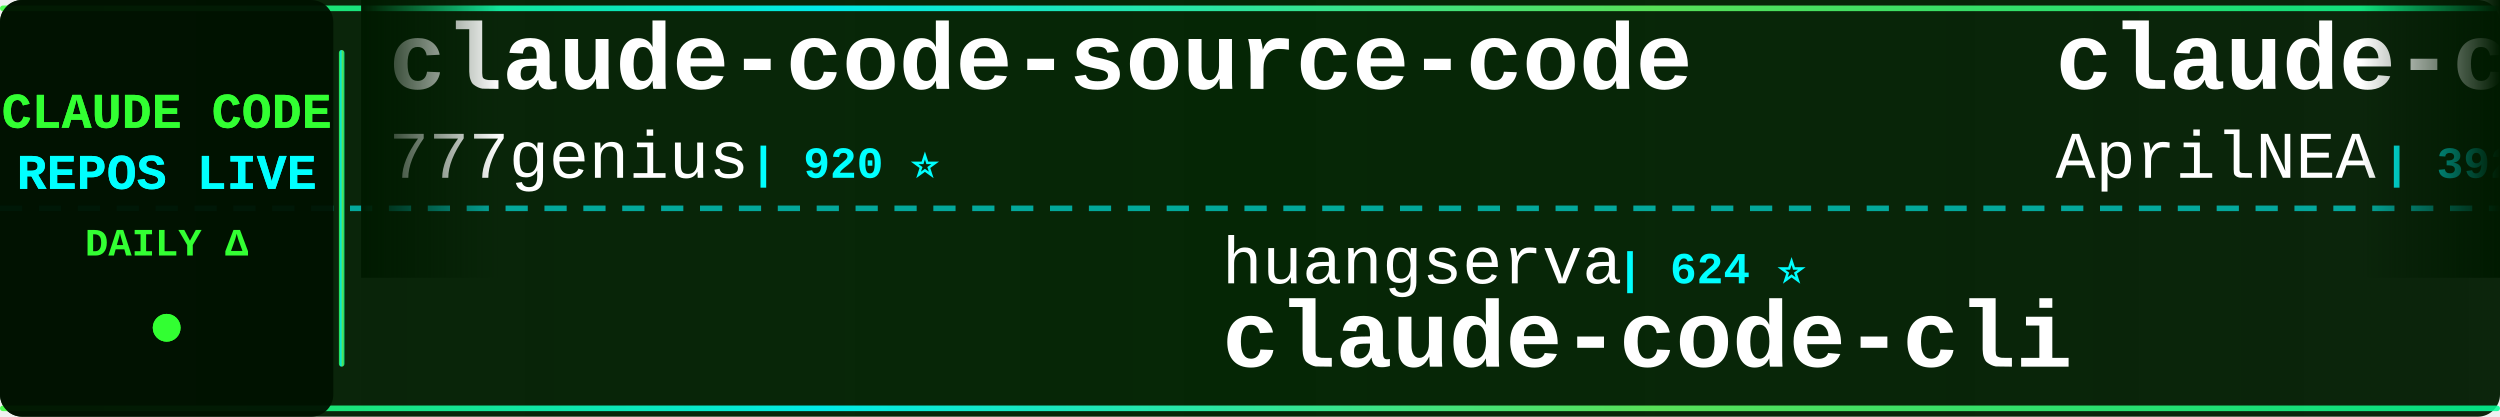
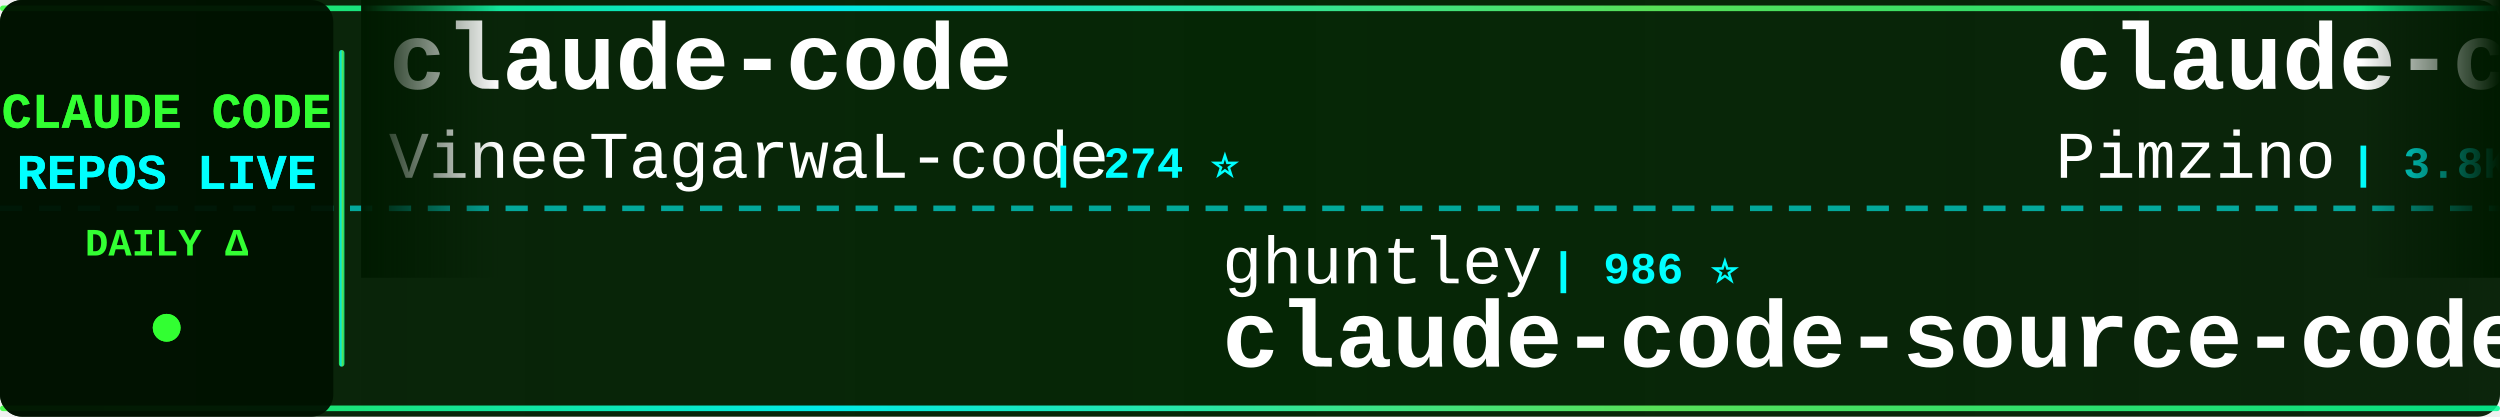
<svg xmlns="http://www.w3.org/2000/svg" width="900" height="150">
  <defs>
    <linearGradient id="tickerBg" x1="0%" y1="0%" x2="100%" y2="0%">
      <stop offset="0%" style="stop-color:#001a00;stop-opacity:0.95" />
      <stop offset="50%" style="stop-color:#002200;stop-opacity:0.98" />
      <stop offset="100%" style="stop-color:#001a00;stop-opacity:0.95" />
    </linearGradient>
    <linearGradient id="borderGrad" x1="0%" y1="0%" x2="100%" y2="0%">
      <stop offset="0%" style="stop-color:#33ff33;stop-opacity:0.85">
        <animate attributeName="stop-opacity" values="0.85;1;0.85" dur="2s" repeatCount="indefinite" />
      </stop>
      <stop offset="33%" style="stop-color:#00ffff;stop-opacity:0.9">
        <animate attributeName="stop-opacity" values="0.9;1;0.9" dur="2.2s" repeatCount="indefinite" />
      </stop>
      <stop offset="66%" style="stop-color:#66ff66;stop-opacity:0.85">
        <animate attributeName="stop-opacity" values="0.85;1;0.85" dur="1.8s" repeatCount="indefinite" />
      </stop>
      <stop offset="100%" style="stop-color:#00ff99;stop-opacity:0.85">
        <animate attributeName="stop-opacity" values="0.85;1;0.85" dur="2s" repeatCount="indefinite" />
      </stop>
    </linearGradient>
    <filter id="textGlow">
      <feGaussianBlur stdDeviation="0.1" result="coloredBlur" />
      <feMerge>
        <feMergeNode in="coloredBlur" />
        <feMergeNode in="SourceGraphic" />
      </feMerge>
    </filter>
    <filter id="metricGlow">
      <feGaussianBlur stdDeviation="0.2" result="coloredBlur" />
      <feMerge>
        <feMergeNode in="coloredBlur" />
        <feMergeNode in="SourceGraphic" />
      </feMerge>
    </filter>
    <linearGradient id="leftFade" x1="0%" y1="0%" x2="100%" y2="0%">
      <stop offset="0%" style="stop-color:#001a00;stop-opacity:1" />
      <stop offset="100%" style="stop-color:#001a00;stop-opacity:0" />
    </linearGradient>
    <linearGradient id="rightFade" x1="0%" y1="0%" x2="100%" y2="0%">
      <stop offset="0%" style="stop-color:#001a00;stop-opacity:0" />
      <stop offset="100%" style="stop-color:#001a00;stop-opacity:1" />
    </linearGradient>
  </defs>
  <rect width="900" height="150" fill="url(#tickerBg)" rx="8" />
  <rect x="0" y="2" width="900" height="2" fill="url(#borderGrad)" rx="1" />
  <rect x="0" y="146" width="900" height="2" fill="url(#borderGrad)" rx="1" />
  <line x1="0" y1="75" x2="900" y2="75" stroke="#00ffff" stroke-width="2" stroke-dasharray="8 6" opacity="0.6" />
  <rect x="0" y="0" width="120" height="150" fill="#001100" opacity="0.95" rx="8" />
  <text x="60" y="46" font-family="'Courier New', monospace" font-size="18" font-weight="bold" fill="#33ff33" text-anchor="middle" filter="url(#textGlow)">
    CLAUDE CODE
  </text>
  <text x="60" y="68" font-family="'Courier New', monospace" font-size="18" font-weight="bold" fill="#00ffff" text-anchor="middle" filter="url(#textGlow)">
    REPOS LIVE
  </text>
  <text x="60" y="92" font-family="'Courier New', monospace" font-size="14" font-weight="bold" fill="#33ff33" text-anchor="middle">
    DAILY Δ
  </text>
  <circle cx="60" cy="118" r="5" fill="#33ff33" filter="url(#metricGlow)">
    <animate attributeName="r" values="4;6;4" dur="1.5s" repeatCount="indefinite" />
    <animate attributeName="opacity" values="0.6;1;0.6" dur="1.5s" repeatCount="indefinite" />
  </circle>
  <rect x="122" y="18" width="2" height="114" fill="url(#borderGrad)" rx="1" />
  <clipPath id="tickerClip">
    <rect x="130" y="0" width="770" height="150" />
  </clipPath>
  <g clip-path="url(#tickerClip)">
    <g id="tickerItems">
      <animateTransform attributeName="transform" attributeType="XML" type="translate" from="0 0" to="-3000 0" dur="54s" repeatCount="indefinite" />
      <g transform="translate(0, 0)">
-         <text x="140" y="32" font-family="'Courier New', monospace" font-size="34" font-weight="bold" fill="#ffffff">claude-code-source-code</text>
-         <text x="140" y="64" font-family="'Courier New', monospace" font-size="24" font-weight="normal" fill="#ffffff" opacity="1.0">777genius</text>
-         <text x="270" y="64" font-family="'Courier New', monospace" font-size="16" font-weight="bold" fill="#00ffff"> | 920 ⭐</text>
+         <text x="140" y="32" font-family="'Courier New', monospace" font-size="34" font-weight="bold" fill="#ffffff">claude-code</text>
+         <text x="140" y="64" font-family="'Courier New', monospace" font-size="24" font-weight="normal" fill="#ffffff" opacity="1.0">VineeTagarwaL-code</text>
+         <text x="378" y="64" font-family="'Courier New', monospace" font-size="16" font-weight="bold" fill="#00ffff"> | 274 ⭐</text>
      </g>
      <g transform="translate(300, 0)">
-         <text x="140" y="102" font-family="'Courier New', monospace" font-size="24" font-weight="normal" fill="#ffffff" opacity="1.0">huangserva</text>
-         <text x="282" y="102" font-family="'Courier New', monospace" font-size="16" font-weight="bold" fill="#00ffff"> | 624 ⭐</text>
-         <text x="140" y="132" font-family="'Courier New', monospace" font-size="34" font-weight="bold" fill="#ffffff">claude-code-cli</text>
+         <text x="140" y="102" font-family="'Courier New', monospace" font-size="24" font-weight="normal" fill="#ffffff" opacity="1.0">ghuntley</text>
+         <text x="258" y="102" font-family="'Courier New', monospace" font-size="16" font-weight="bold" fill="#00ffff"> | 986 ⭐</text>
+         <text x="140" y="132" font-family="'Courier New', monospace" font-size="34" font-weight="bold" fill="#ffffff">claude-code-source-code-...</text>
      </g>
      <g transform="translate(600, 0)">
-         <text x="140" y="32" font-family="'Courier New', monospace" font-size="34" font-weight="bold" fill="#ffffff">claude-code-source</text>
-         <text x="140" y="64" font-family="'Courier New', monospace" font-size="24" font-weight="normal" fill="#ffffff" opacity="1.0">AprilNEA</text>
-         <text x="258" y="64" font-family="'Courier New', monospace" font-size="16" font-weight="bold" fill="#00ffff"> | 392 ⭐</text>
+         <text x="140" y="32" font-family="'Courier New', monospace" font-size="34" font-weight="bold" fill="#ffffff">claude-code-spec-workflo...</text>
+         <text x="140" y="64" font-family="'Courier New', monospace" font-size="24" font-weight="normal" fill="#ffffff" opacity="1.0">Pimzino</text>
+         <text x="246" y="64" font-family="'Courier New', monospace" font-size="16" font-weight="bold" fill="#00ffff"> | 3.8K ⭐</text>
      </g>
      <g transform="translate(900, 0)">
-         <text x="140" y="102" font-family="'Courier New', monospace" font-size="24" font-weight="normal" fill="#ffffff" opacity="1.0">ykdojo</text>
-         <text x="234" y="102" font-family="'Courier New', monospace" font-size="16" font-weight="bold" fill="#00ffff"> | 9.4K ⭐ +5</text>
-         <text x="140" y="132" font-family="'Courier New', monospace" font-size="34" font-weight="bold" fill="#ffffff">claude-code-tips</text>
+         <text x="140" y="102" font-family="'Courier New', monospace" font-size="24" font-weight="normal" fill="#ffffff" opacity="1.0">anthropics</text>
+         <text x="282" y="102" font-family="'Courier New', monospace" font-size="16" font-weight="bold" fill="#00ffff"> | 921 ⭐ +1</text>
+         <text x="140" y="132" font-family="'Courier New', monospace" font-size="34" font-weight="bold" fill="#ffffff">claude-code-base-action</text>
      </g>
      <g transform="translate(1200, 0)">
-         <text x="140" y="32" font-family="'Courier New', monospace" font-size="34" font-weight="bold" fill="#ffffff">claude-code-hub</text>
-         <text x="140" y="64" font-family="'Courier New', monospace" font-size="24" font-weight="normal" fill="#ffffff" opacity="1.0">ding113</text>
-         <text x="246" y="64" font-family="'Courier New', monospace" font-size="16" font-weight="bold" fill="#00ffff"> | 3.3K ⭐ +1</text>
+         <text x="140" y="32" font-family="'Courier New', monospace" font-size="34" font-weight="bold" fill="#ffffff">claude-code</text>
+         <text x="140" y="64" font-family="'Courier New', monospace" font-size="24" font-weight="normal" fill="#ffffff" opacity="1.0">codeaashu</text>
+         <text x="270" y="64" font-family="'Courier New', monospace" font-size="16" font-weight="bold" fill="#00ffff"> | 3.1K ⭐ +1</text>
      </g>
      <g transform="translate(1500, 0)">
-         <text x="140" y="102" font-family="'Courier New', monospace" font-size="24" font-weight="normal" fill="#ffffff" opacity="1.0">VineeTagarwaL-code</text>
-         <text x="378" y="102" font-family="'Courier New', monospace" font-size="16" font-weight="bold" fill="#00ffff"> | 274 ⭐</text>
-         <text x="140" y="132" font-family="'Courier New', monospace" font-size="34" font-weight="bold" fill="#ffffff">claude-code</text>
+         <text x="140" y="102" font-family="'Courier New', monospace" font-size="24" font-weight="normal" fill="#ffffff" opacity="1.0">Donchitos</text>
+         <text x="270" y="102" font-family="'Courier New', monospace" font-size="16" font-weight="bold" fill="#00ffff"> | 23.3K ⭐ +13</text>
+         <text x="140" y="132" font-family="'Courier New', monospace" font-size="34" font-weight="bold" fill="#ffffff">Claude-Code-Game-Studios</text>
      </g>
      <g transform="translate(1800, 0)">
-         <text x="140" y="32" font-family="'Courier New', monospace" font-size="34" font-weight="bold" fill="#ffffff">claude-code</text>
-         <text x="140" y="64" font-family="'Courier New', monospace" font-size="24" font-weight="normal" fill="#ffffff" opacity="1.0">alex000kim</text>
-         <text x="282" y="64" font-family="'Courier New', monospace" font-size="16" font-weight="bold" fill="#00ffff"> | 231 ⭐</text>
+         <text x="140" y="32" font-family="'Courier New', monospace" font-size="34" font-weight="bold" fill="#ffffff">claude-code-system-promp...</text>
+         <text x="140" y="64" font-family="'Courier New', monospace" font-size="24" font-weight="normal" fill="#ffffff" opacity="1.0">Piebald-AI</text>
+         <text x="282" y="64" font-family="'Courier New', monospace" font-size="16" font-weight="bold" fill="#00ffff"> | 12.0K ⭐ -1</text>
      </g>
      <g transform="translate(2100, 0)">
-         <text x="140" y="102" font-family="'Courier New', monospace" font-size="24" font-weight="normal" fill="#ffffff" opacity="1.0">codeaashu</text>
-         <text x="270" y="102" font-family="'Courier New', monospace" font-size="16" font-weight="bold" fill="#00ffff"> | 3.1K ⭐ +1</text>
-         <text x="140" y="132" font-family="'Courier New', monospace" font-size="34" font-weight="bold" fill="#ffffff">claude-code</text>
+         <text x="140" y="102" font-family="'Courier New', monospace" font-size="24" font-weight="normal" fill="#ffffff" opacity="1.0">777genius</text>
+         <text x="270" y="102" font-family="'Courier New', monospace" font-size="16" font-weight="bold" fill="#00ffff"> | 920 ⭐</text>
+         <text x="140" y="132" font-family="'Courier New', monospace" font-size="34" font-weight="bold" fill="#ffffff">claude-code-source-code</text>
      </g>
      <g transform="translate(2400, 0)">
-         <text x="140" y="32" font-family="'Courier New', monospace" font-size="34" font-weight="bold" fill="#ffffff">claude-code-engineering</text>
-         <text x="140" y="64" font-family="'Courier New', monospace" font-size="24" font-weight="normal" fill="#ffffff" opacity="1.0">huangjia2019</text>
-         <text x="306" y="64" font-family="'Courier New', monospace" font-size="16" font-weight="bold" fill="#00ffff"> | 1.0K ⭐</text>
+         <text x="140" y="32" font-family="'Courier New', monospace" font-size="34" font-weight="bold" fill="#ffffff">claude-code-reverse</text>
+         <text x="140" y="64" font-family="'Courier New', monospace" font-size="24" font-weight="normal" fill="#ffffff" opacity="1.0">Yuyz0112</text>
+         <text x="258" y="64" font-family="'Courier New', monospace" font-size="16" font-weight="bold" fill="#00ffff"> | 2.4K ⭐</text>
      </g>
      <g transform="translate(2700, 0)">
-         <text x="140" y="102" font-family="'Courier New', monospace" font-size="24" font-weight="normal" fill="#ffffff" opacity="1.0">rohitg00</text>
-         <text x="258" y="102" font-family="'Courier New', monospace" font-size="16" font-weight="bold" fill="#00ffff"> | 2.4K ⭐</text>
-         <text x="140" y="132" font-family="'Courier New', monospace" font-size="34" font-weight="bold" fill="#ffffff">awesome-claude-code-tool...</text>
+         <text x="140" y="102" font-family="'Courier New', monospace" font-size="24" font-weight="normal" fill="#ffffff" opacity="1.0">liuup</text>
+         <text x="222" y="102" font-family="'Courier New', monospace" font-size="16" font-weight="bold" fill="#00ffff"> | 3.6K ⭐ +4</text>
+         <text x="140" y="132" font-family="'Courier New', monospace" font-size="34" font-weight="bold" fill="#ffffff">claude-code-analysis</text>
      </g>
      <g transform="translate(3000, 0)">
-         <text x="140" y="32" font-family="'Courier New', monospace" font-size="34" font-weight="bold" fill="#ffffff">claude-code-source-code</text>
-         <text x="140" y="64" font-family="'Courier New', monospace" font-size="24" font-weight="normal" fill="#ffffff" opacity="1.0">777genius</text>
-         <text x="270" y="64" font-family="'Courier New', monospace" font-size="16" font-weight="bold" fill="#00ffff"> | 920 ⭐</text>
+         <text x="140" y="32" font-family="'Courier New', monospace" font-size="34" font-weight="bold" fill="#ffffff">claude-code</text>
+         <text x="140" y="64" font-family="'Courier New', monospace" font-size="24" font-weight="normal" fill="#ffffff" opacity="1.0">VineeTagarwaL-code</text>
+         <text x="378" y="64" font-family="'Courier New', monospace" font-size="16" font-weight="bold" fill="#00ffff"> | 274 ⭐</text>
      </g>
      <g transform="translate(3300, 0)">
-         <text x="140" y="102" font-family="'Courier New', monospace" font-size="24" font-weight="normal" fill="#ffffff" opacity="1.0">huangserva</text>
-         <text x="282" y="102" font-family="'Courier New', monospace" font-size="16" font-weight="bold" fill="#00ffff"> | 624 ⭐</text>
-         <text x="140" y="132" font-family="'Courier New', monospace" font-size="34" font-weight="bold" fill="#ffffff">claude-code-cli</text>
+         <text x="140" y="102" font-family="'Courier New', monospace" font-size="24" font-weight="normal" fill="#ffffff" opacity="1.0">ghuntley</text>
+         <text x="258" y="102" font-family="'Courier New', monospace" font-size="16" font-weight="bold" fill="#00ffff"> | 986 ⭐</text>
+         <text x="140" y="132" font-family="'Courier New', monospace" font-size="34" font-weight="bold" fill="#ffffff">claude-code-source-code-...</text>
      </g>
      <g transform="translate(3600, 0)">
-         <text x="140" y="32" font-family="'Courier New', monospace" font-size="34" font-weight="bold" fill="#ffffff">claude-code-source</text>
-         <text x="140" y="64" font-family="'Courier New', monospace" font-size="24" font-weight="normal" fill="#ffffff" opacity="1.0">AprilNEA</text>
-         <text x="258" y="64" font-family="'Courier New', monospace" font-size="16" font-weight="bold" fill="#00ffff"> | 392 ⭐</text>
+         <text x="140" y="32" font-family="'Courier New', monospace" font-size="34" font-weight="bold" fill="#ffffff">claude-code-spec-workflo...</text>
+         <text x="140" y="64" font-family="'Courier New', monospace" font-size="24" font-weight="normal" fill="#ffffff" opacity="1.0">Pimzino</text>
+         <text x="246" y="64" font-family="'Courier New', monospace" font-size="16" font-weight="bold" fill="#00ffff"> | 3.8K ⭐</text>
      </g>
      <g transform="translate(3900, 0)">
-         <text x="140" y="102" font-family="'Courier New', monospace" font-size="24" font-weight="normal" fill="#ffffff" opacity="1.0">ykdojo</text>
-         <text x="234" y="102" font-family="'Courier New', monospace" font-size="16" font-weight="bold" fill="#00ffff"> | 9.4K ⭐ +5</text>
-         <text x="140" y="132" font-family="'Courier New', monospace" font-size="34" font-weight="bold" fill="#ffffff">claude-code-tips</text>
+         <text x="140" y="102" font-family="'Courier New', monospace" font-size="24" font-weight="normal" fill="#ffffff" opacity="1.0">anthropics</text>
+         <text x="282" y="102" font-family="'Courier New', monospace" font-size="16" font-weight="bold" fill="#00ffff"> | 921 ⭐ +1</text>
+         <text x="140" y="132" font-family="'Courier New', monospace" font-size="34" font-weight="bold" fill="#ffffff">claude-code-base-action</text>
      </g>
    </g>
  </g>
  <rect x="130" y="0" width="50" height="100" fill="url(#leftFade)" />
  <rect x="850" y="0" width="50" height="100" fill="url(#rightFade)" />
</svg>
